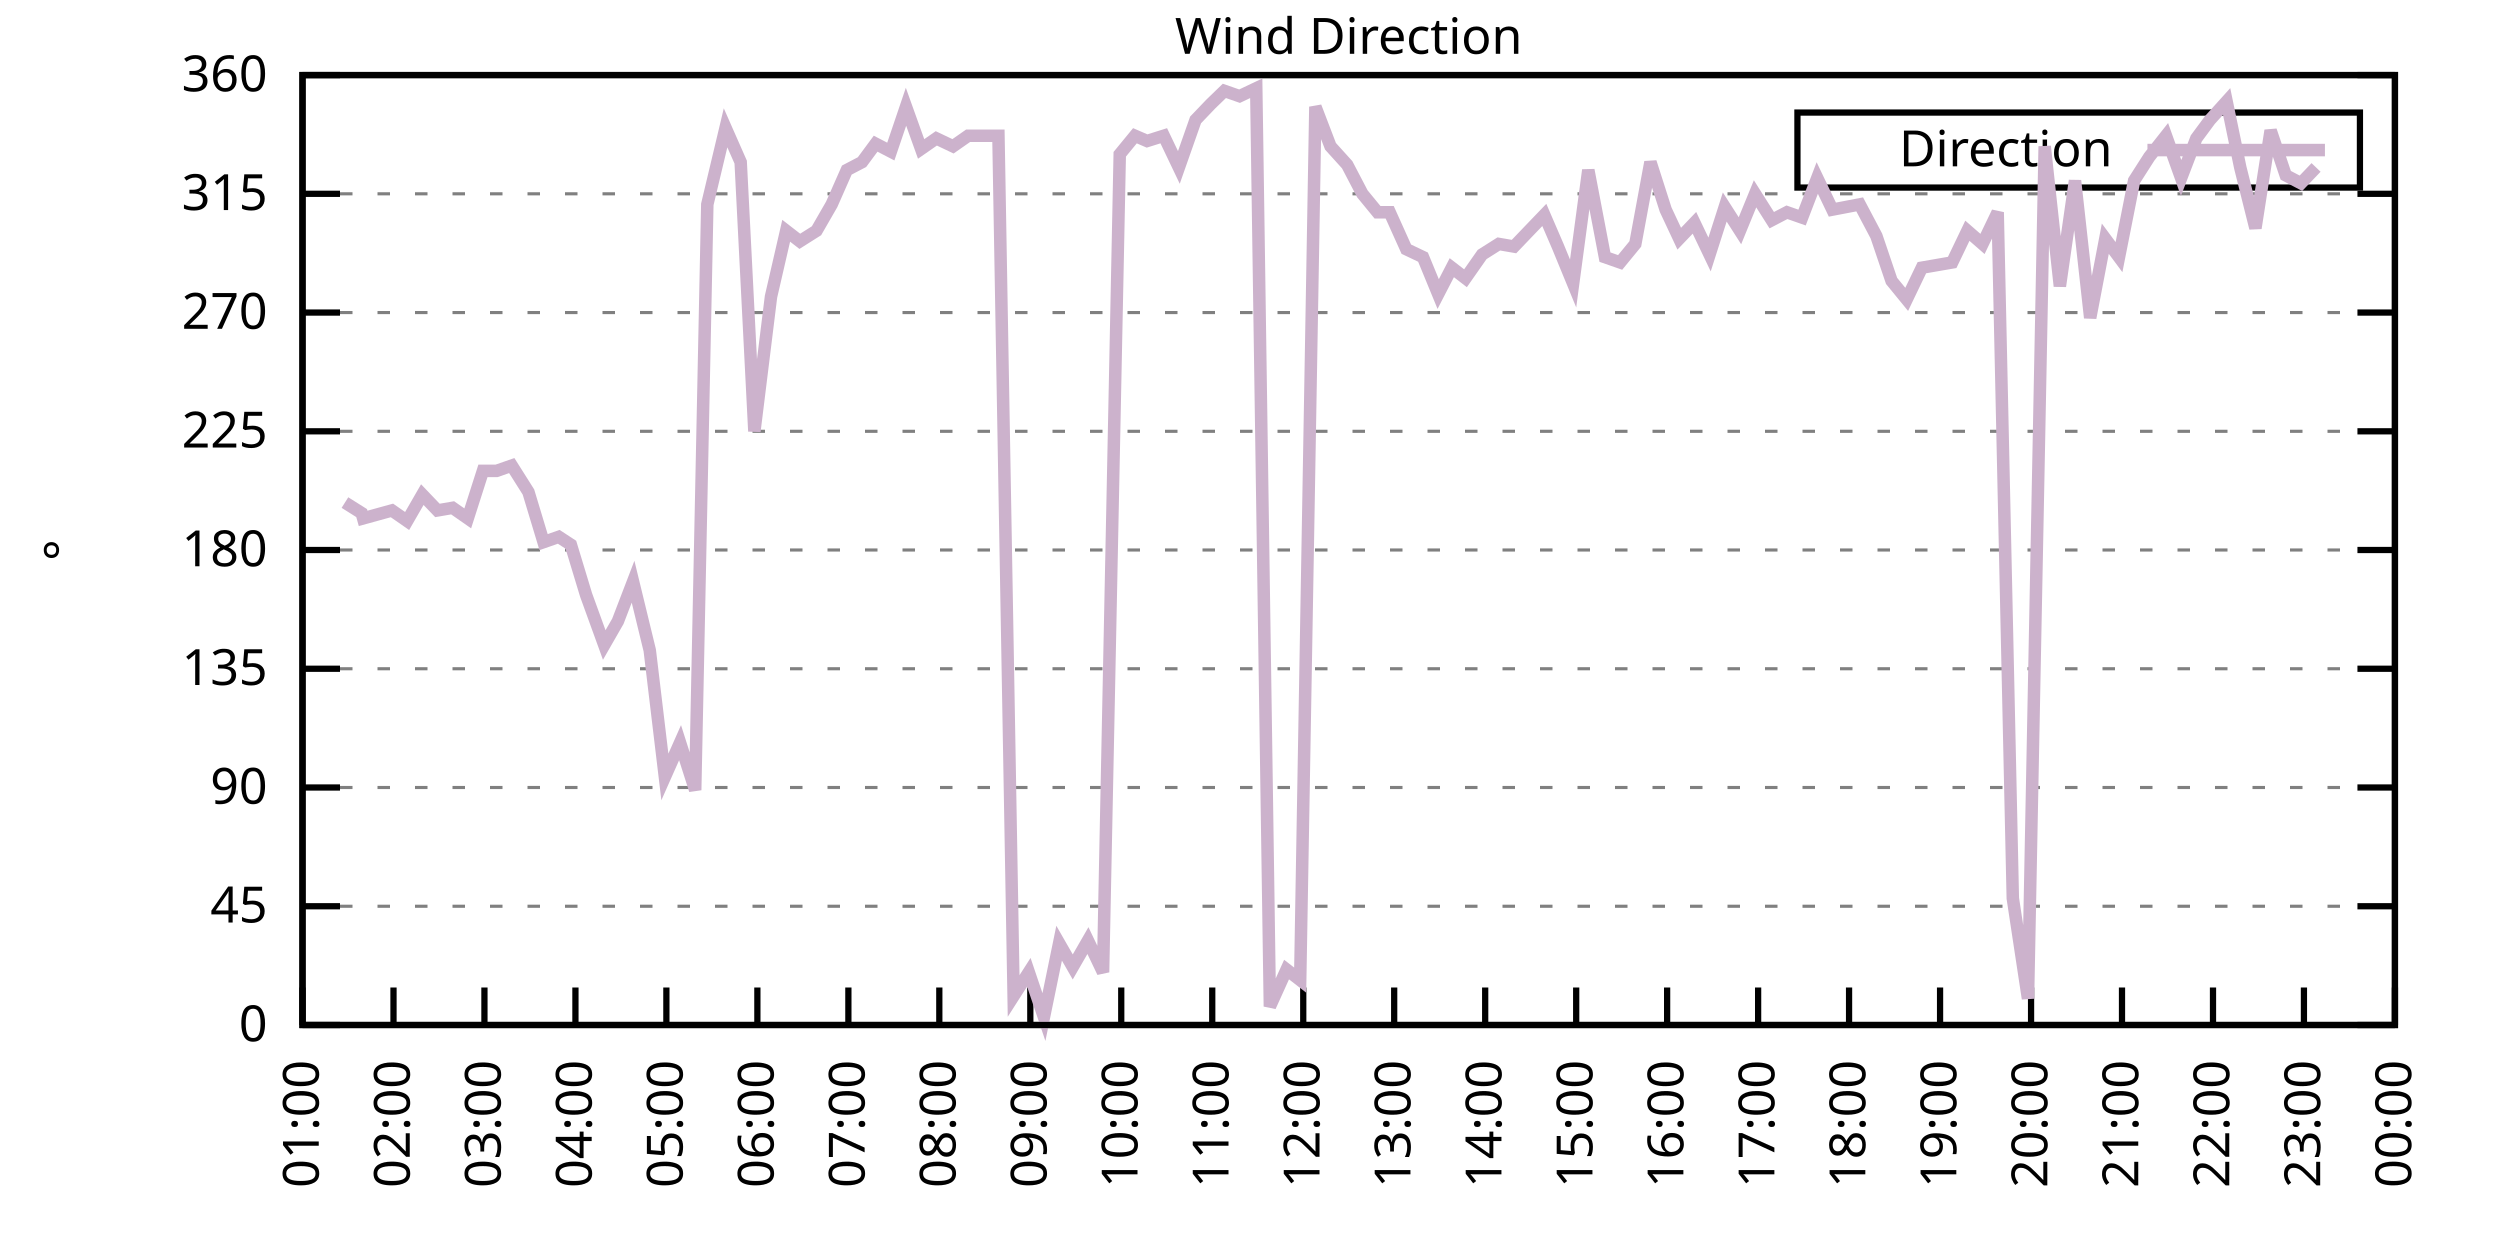
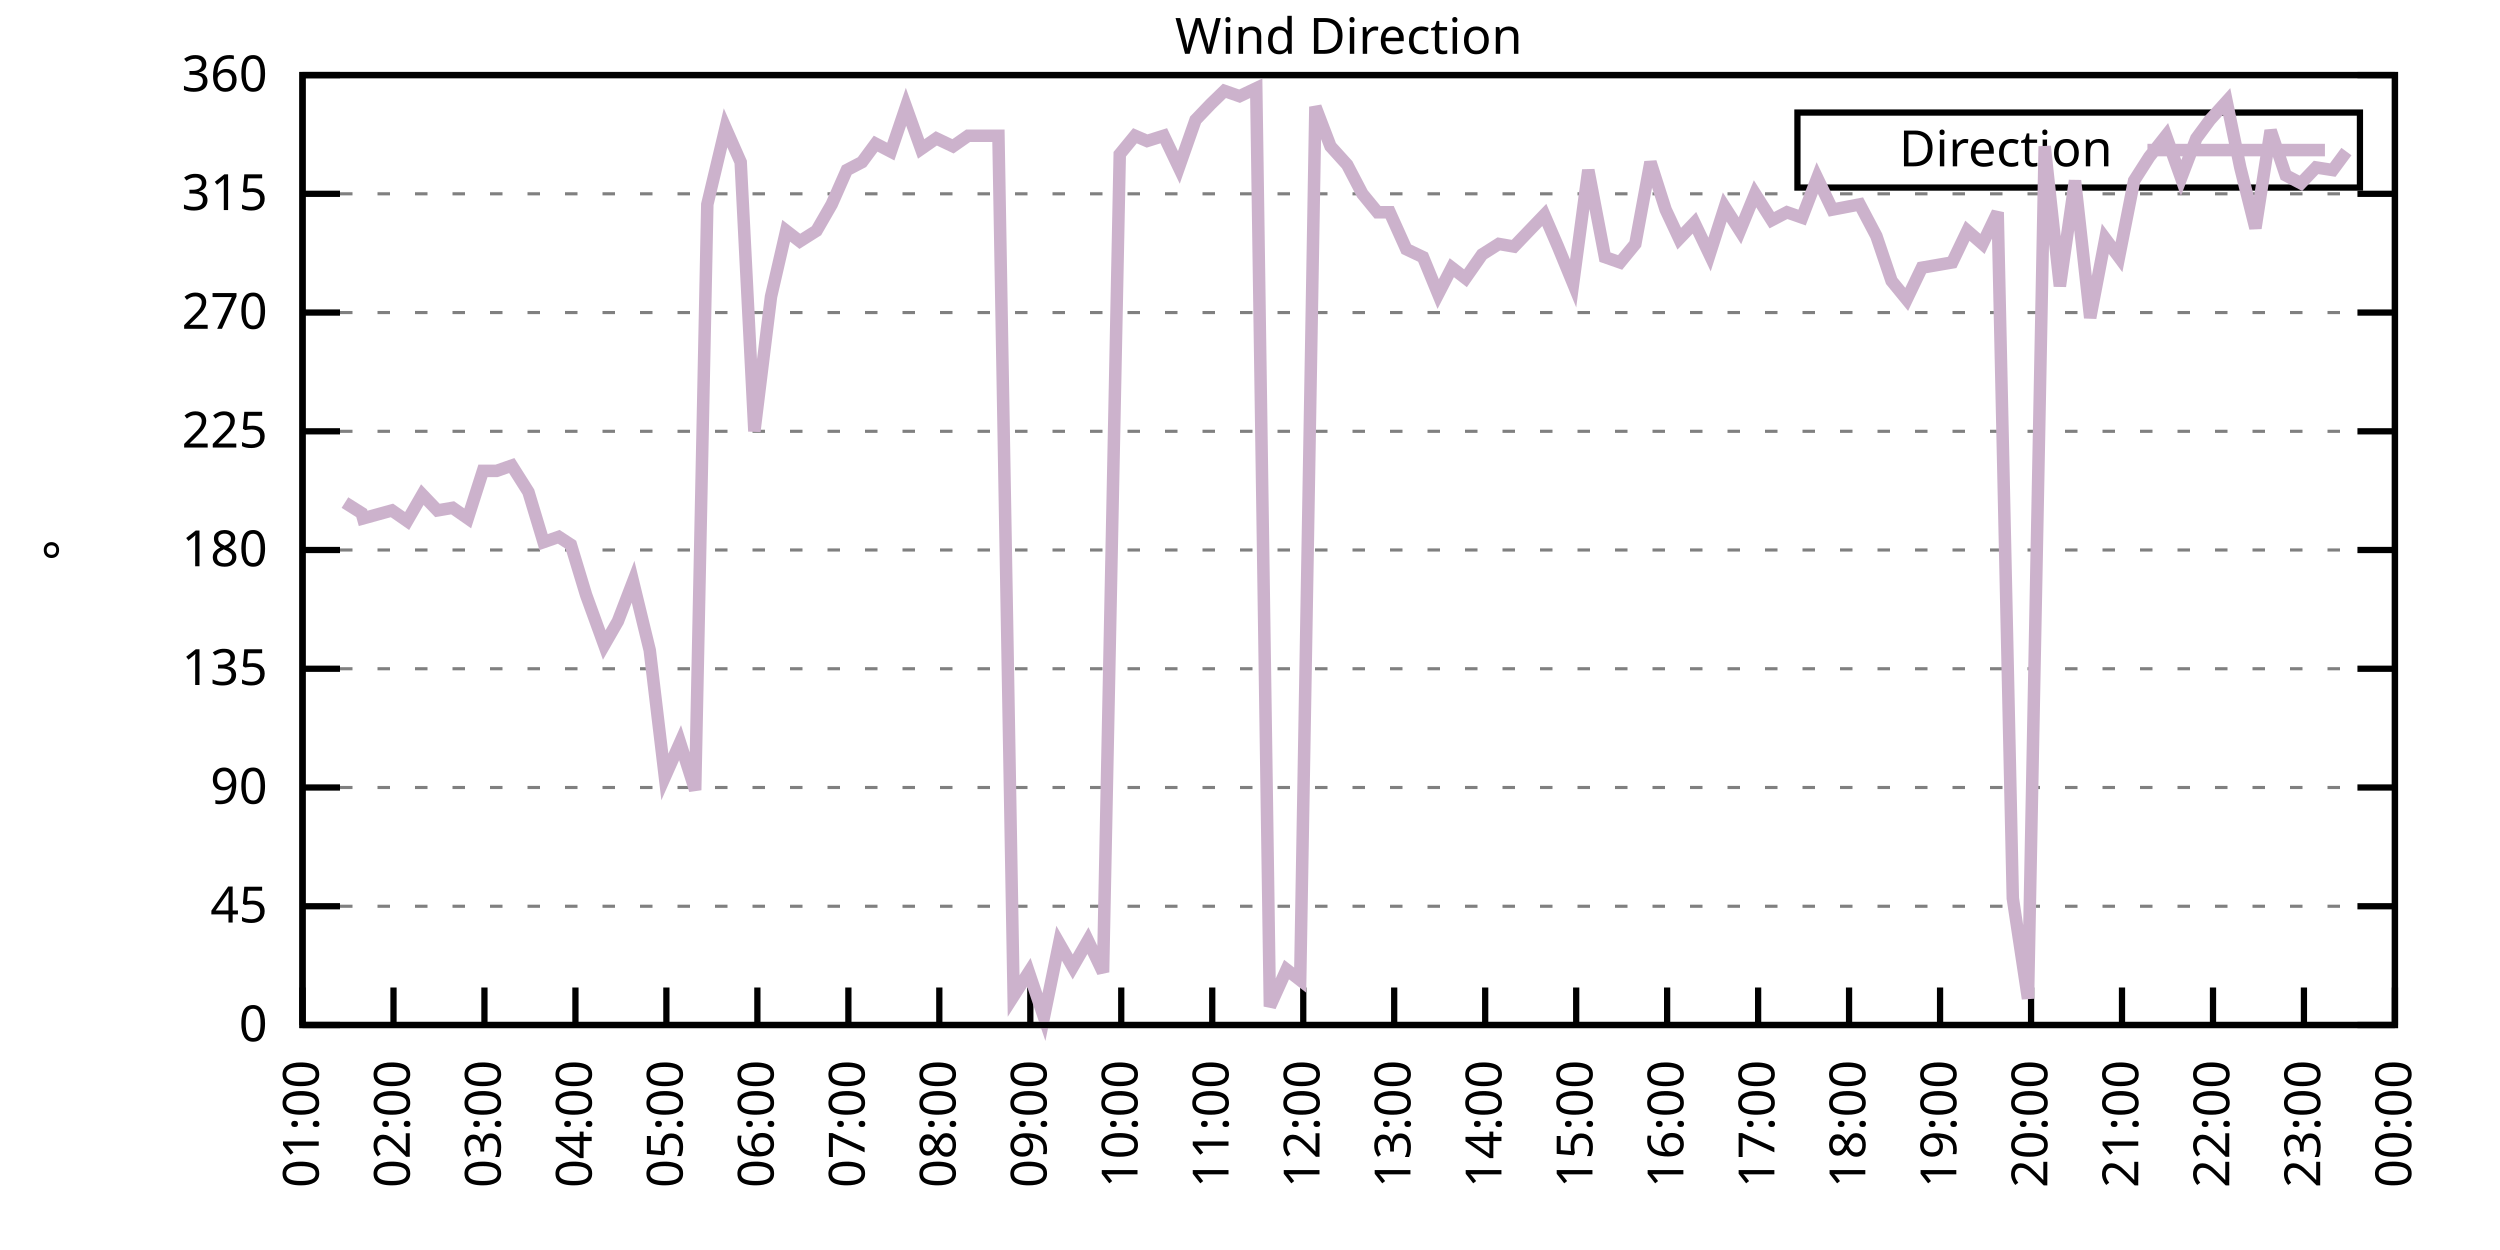
<svg xmlns="http://www.w3.org/2000/svg" xmlns:xlink="http://www.w3.org/1999/xlink" width="400" height="200" viewBox="0 0 400 200">
  <g id="gnuplot_canvas">
    <rect x="0" y="0" width="400" height="200" fill="none" />
    <defs>
      <circle id="gpDot" r="0.5" stroke-width="0.5" stroke="currentColor" />
      <path id="gpPt0" stroke-width="0.333" stroke="currentColor" d="M-1,0 h2 M0,-1 v2" />
      <path id="gpPt1" stroke-width="0.333" stroke="currentColor" d="M-1,-1 L1,1 M1,-1 L-1,1" />
      <path id="gpPt2" stroke-width="0.333" stroke="currentColor" d="M-1,0 L1,0 M0,-1 L0,1 M-1,-1 L1,1 M-1,1 L1,-1" />
      <rect id="gpPt3" stroke-width="0.333" stroke="currentColor" x="-1" y="-1" width="2" height="2" />
      <rect id="gpPt4" stroke-width="0.333" stroke="currentColor" fill="currentColor" x="-1" y="-1" width="2" height="2" />
      <circle id="gpPt5" stroke-width="0.333" stroke="currentColor" cx="0" cy="0" r="1" />
      <use xlink:href="#gpPt5" id="gpPt6" fill="currentColor" stroke="none" />
      <path id="gpPt7" stroke-width="0.333" stroke="currentColor" d="M0,-1.33 L-1.33,0.67 L1.33,0.67 z" />
      <use xlink:href="#gpPt7" id="gpPt8" fill="currentColor" stroke="none" />
      <use xlink:href="#gpPt7" id="gpPt9" stroke="currentColor" transform="rotate(180)" />
      <use xlink:href="#gpPt9" id="gpPt10" fill="currentColor" stroke="none" />
      <use xlink:href="#gpPt3" id="gpPt11" stroke="currentColor" transform="rotate(45)" />
      <use xlink:href="#gpPt11" id="gpPt12" fill="currentColor" stroke="none" />
      <path id="gpPt13" stroke-width="0.333" stroke="currentColor" d="M0,1.330 L1.265,0.411 L0.782,-1.067 L-0.782,-1.076 L-1.265,0.411 z" />
      <use xlink:href="#gpPt13" id="gpPt14" fill="currentColor" stroke="none" />
      <filter id="textbox" filterUnits="objectBoundingBox" x="0" y="0" height="1" width="1">
        <feFlood flood-color="white" flood-opacity="1" result="bgnd" />
        <feComposite in="SourceGraphic" in2="bgnd" operator="atop" />
      </filter>
      <filter id="greybox" filterUnits="objectBoundingBox" x="0" y="0" height="1" width="1">
        <feFlood flood-color="lightgrey" flood-opacity="1" result="grey" />
        <feComposite in="SourceGraphic" in2="grey" operator="atop" />
      </filter>
    </defs>
    <g fill="none" color="white" stroke="currentColor" stroke-width="1.00" stroke-linecap="butt" stroke-linejoin="miter">
</g>
    <g fill="none" color="black" stroke="currentColor" stroke-width="1.00" stroke-linecap="butt" stroke-linejoin="miter">
      <g stroke="none" shape-rendering="crispEdges">
        <polygon fill="rgb(255, 255, 255)" points="48.40,164.00 383.18,164.00 383.18,12.02 48.40,12.02 " />
      </g>
    </g>
    <g fill="none" color="black" stroke="currentColor" stroke-width="1.00" stroke-linecap="butt" stroke-linejoin="miter">
</g>
    <g fill="none" color="black" stroke="black" stroke-width="0.50" stroke-linecap="butt" stroke-linejoin="miter">
</g>
    <g fill="none" color="gray" stroke="currentColor" stroke-width="0.50" stroke-linecap="butt" stroke-linejoin="miter">
      <path stroke="gray" stroke-dasharray="2,4" class="gridline" d="M48.40,164.00 L383.19,164.00  " />
    </g>
    <g fill="none" color="gray" stroke="gray" stroke-width="1.00" stroke-linecap="butt" stroke-linejoin="miter">
</g>
    <g fill="none" color="black" stroke="currentColor" stroke-width="1.00" stroke-linecap="butt" stroke-linejoin="miter">
      <path stroke="black" d="M48.40,164.00 L54.40,164.00 M383.19,164.00 L377.19,164.00  " />
      <g transform="translate(42.80,166.60)" stroke="none" fill="black" font-family="Sans" font-size="8.00" text-anchor="end">
        <text>
          <tspan font-family="Sans"> 0</tspan>
        </text>
      </g>
    </g>
    <g fill="none" color="black" stroke="currentColor" stroke-width="1.00" stroke-linecap="butt" stroke-linejoin="miter">
</g>
    <g fill="none" color="black" stroke="black" stroke-width="0.50" stroke-linecap="butt" stroke-linejoin="miter">
</g>
    <g fill="none" color="gray" stroke="currentColor" stroke-width="0.50" stroke-linecap="butt" stroke-linejoin="miter">
      <path stroke="gray" stroke-dasharray="2,4" class="gridline" d="M48.40,145.00 L383.19,145.00  " />
    </g>
    <g fill="none" color="gray" stroke="gray" stroke-width="1.00" stroke-linecap="butt" stroke-linejoin="miter">
</g>
    <g fill="none" color="black" stroke="currentColor" stroke-width="1.00" stroke-linecap="butt" stroke-linejoin="miter">
      <path stroke="black" d="M48.40,145.00 L54.40,145.00 M383.19,145.00 L377.19,145.00  " />
      <g transform="translate(42.80,147.60)" stroke="none" fill="black" font-family="Sans" font-size="8.00" text-anchor="end">
        <text>
          <tspan font-family="Sans"> 45</tspan>
        </text>
      </g>
    </g>
    <g fill="none" color="black" stroke="currentColor" stroke-width="1.00" stroke-linecap="butt" stroke-linejoin="miter">
</g>
    <g fill="none" color="black" stroke="black" stroke-width="0.50" stroke-linecap="butt" stroke-linejoin="miter">
</g>
    <g fill="none" color="gray" stroke="currentColor" stroke-width="0.50" stroke-linecap="butt" stroke-linejoin="miter">
      <path stroke="gray" stroke-dasharray="2,4" class="gridline" d="M48.40,126.00 L383.19,126.00  " />
    </g>
    <g fill="none" color="gray" stroke="gray" stroke-width="1.00" stroke-linecap="butt" stroke-linejoin="miter">
</g>
    <g fill="none" color="black" stroke="currentColor" stroke-width="1.00" stroke-linecap="butt" stroke-linejoin="miter">
      <path stroke="black" d="M48.40,126.00 L54.40,126.00 M383.19,126.00 L377.19,126.00  " />
      <g transform="translate(42.80,128.60)" stroke="none" fill="black" font-family="Sans" font-size="8.00" text-anchor="end">
        <text>
          <tspan font-family="Sans"> 90</tspan>
        </text>
      </g>
    </g>
    <g fill="none" color="black" stroke="currentColor" stroke-width="1.00" stroke-linecap="butt" stroke-linejoin="miter">
</g>
    <g fill="none" color="black" stroke="black" stroke-width="0.50" stroke-linecap="butt" stroke-linejoin="miter">
</g>
    <g fill="none" color="gray" stroke="currentColor" stroke-width="0.50" stroke-linecap="butt" stroke-linejoin="miter">
      <path stroke="gray" stroke-dasharray="2,4" class="gridline" d="M48.40,107.00 L383.19,107.00  " />
    </g>
    <g fill="none" color="gray" stroke="gray" stroke-width="1.00" stroke-linecap="butt" stroke-linejoin="miter">
</g>
    <g fill="none" color="black" stroke="currentColor" stroke-width="1.00" stroke-linecap="butt" stroke-linejoin="miter">
      <path stroke="black" d="M48.40,107.00 L54.40,107.00 M383.19,107.00 L377.19,107.00  " />
      <g transform="translate(42.80,109.60)" stroke="none" fill="black" font-family="Sans" font-size="8.00" text-anchor="end">
        <text>
          <tspan font-family="Sans"> 135</tspan>
        </text>
      </g>
    </g>
    <g fill="none" color="black" stroke="currentColor" stroke-width="1.00" stroke-linecap="butt" stroke-linejoin="miter">
</g>
    <g fill="none" color="black" stroke="black" stroke-width="0.50" stroke-linecap="butt" stroke-linejoin="miter">
</g>
    <g fill="none" color="gray" stroke="currentColor" stroke-width="0.50" stroke-linecap="butt" stroke-linejoin="miter">
      <path stroke="gray" stroke-dasharray="2,4" class="gridline" d="M48.40,88.00 L383.19,88.00  " />
    </g>
    <g fill="none" color="gray" stroke="gray" stroke-width="1.00" stroke-linecap="butt" stroke-linejoin="miter">
</g>
    <g fill="none" color="black" stroke="currentColor" stroke-width="1.00" stroke-linecap="butt" stroke-linejoin="miter">
      <path stroke="black" d="M48.40,88.00 L54.40,88.00 M383.19,88.00 L377.19,88.00  " />
      <g transform="translate(42.80,90.60)" stroke="none" fill="black" font-family="Sans" font-size="8.00" text-anchor="end">
        <text>
          <tspan font-family="Sans"> 180</tspan>
        </text>
      </g>
    </g>
    <g fill="none" color="black" stroke="currentColor" stroke-width="1.00" stroke-linecap="butt" stroke-linejoin="miter">
</g>
    <g fill="none" color="black" stroke="black" stroke-width="0.50" stroke-linecap="butt" stroke-linejoin="miter">
</g>
    <g fill="none" color="gray" stroke="currentColor" stroke-width="0.50" stroke-linecap="butt" stroke-linejoin="miter">
      <path stroke="gray" stroke-dasharray="2,4" class="gridline" d="M48.40,69.01 L383.19,69.01  " />
    </g>
    <g fill="none" color="gray" stroke="gray" stroke-width="1.00" stroke-linecap="butt" stroke-linejoin="miter">
</g>
    <g fill="none" color="black" stroke="currentColor" stroke-width="1.00" stroke-linecap="butt" stroke-linejoin="miter">
      <path stroke="black" d="M48.40,69.01 L54.40,69.01 M383.19,69.01 L377.19,69.01  " />
      <g transform="translate(42.80,71.61)" stroke="none" fill="black" font-family="Sans" font-size="8.00" text-anchor="end">
        <text>
          <tspan font-family="Sans"> 225</tspan>
        </text>
      </g>
    </g>
    <g fill="none" color="black" stroke="currentColor" stroke-width="1.00" stroke-linecap="butt" stroke-linejoin="miter">
</g>
    <g fill="none" color="black" stroke="black" stroke-width="0.50" stroke-linecap="butt" stroke-linejoin="miter">
</g>
    <g fill="none" color="gray" stroke="currentColor" stroke-width="0.50" stroke-linecap="butt" stroke-linejoin="miter">
      <path stroke="gray" stroke-dasharray="2,4" class="gridline" d="M48.40,50.01 L383.19,50.01  " />
    </g>
    <g fill="none" color="gray" stroke="gray" stroke-width="1.00" stroke-linecap="butt" stroke-linejoin="miter">
</g>
    <g fill="none" color="black" stroke="currentColor" stroke-width="1.00" stroke-linecap="butt" stroke-linejoin="miter">
      <path stroke="black" d="M48.40,50.01 L54.40,50.01 M383.19,50.01 L377.19,50.01  " />
      <g transform="translate(42.80,52.61)" stroke="none" fill="black" font-family="Sans" font-size="8.00" text-anchor="end">
        <text>
          <tspan font-family="Sans"> 270</tspan>
        </text>
      </g>
    </g>
    <g fill="none" color="black" stroke="currentColor" stroke-width="1.00" stroke-linecap="butt" stroke-linejoin="miter">
</g>
    <g fill="none" color="black" stroke="black" stroke-width="0.50" stroke-linecap="butt" stroke-linejoin="miter">
</g>
    <g fill="none" color="gray" stroke="currentColor" stroke-width="0.50" stroke-linecap="butt" stroke-linejoin="miter">
      <path stroke="gray" stroke-dasharray="2,4" class="gridline" d="M48.40,31.01 L383.19,31.01  " />
    </g>
    <g fill="none" color="gray" stroke="gray" stroke-width="1.00" stroke-linecap="butt" stroke-linejoin="miter">
</g>
    <g fill="none" color="black" stroke="currentColor" stroke-width="1.00" stroke-linecap="butt" stroke-linejoin="miter">
      <path stroke="black" d="M48.40,31.01 L54.40,31.01 M383.19,31.01 L377.19,31.01  " />
      <g transform="translate(42.80,33.61)" stroke="none" fill="black" font-family="Sans" font-size="8.00" text-anchor="end">
        <text>
          <tspan font-family="Sans"> 315</tspan>
        </text>
      </g>
    </g>
    <g fill="none" color="black" stroke="currentColor" stroke-width="1.00" stroke-linecap="butt" stroke-linejoin="miter">
</g>
    <g fill="none" color="black" stroke="black" stroke-width="0.50" stroke-linecap="butt" stroke-linejoin="miter">
</g>
    <g fill="none" color="gray" stroke="currentColor" stroke-width="0.50" stroke-linecap="butt" stroke-linejoin="miter">
      <path stroke="gray" stroke-dasharray="2,4" class="gridline" d="M48.40,12.01 L383.19,12.01  " />
    </g>
    <g fill="none" color="gray" stroke="gray" stroke-width="1.00" stroke-linecap="butt" stroke-linejoin="miter">
</g>
    <g fill="none" color="black" stroke="currentColor" stroke-width="1.00" stroke-linecap="butt" stroke-linejoin="miter">
      <path stroke="black" d="M48.40,12.01 L54.40,12.01 M383.19,12.01 L377.19,12.01  " />
      <g transform="translate(42.80,14.61)" stroke="none" fill="black" font-family="Sans" font-size="8.00" text-anchor="end">
        <text>
          <tspan font-family="Sans"> 360</tspan>
        </text>
      </g>
    </g>
    <g fill="none" color="black" stroke="currentColor" stroke-width="1.00" stroke-linecap="butt" stroke-linejoin="miter">
      <path stroke="black" d="M48.40,164.00 L48.40,158.00  " />
      <g transform="translate(51.00,169.60) rotate(270.00)" stroke="none" fill="black" font-family="Sans" font-size="8.00" text-anchor="end">
        <text>
          <tspan font-family="Sans">01:00</tspan>
        </text>
      </g>
    </g>
    <g fill="none" color="black" stroke="currentColor" stroke-width="1.00" stroke-linecap="butt" stroke-linejoin="miter">
      <path stroke="black" d="M62.96,164.00 L62.96,158.00  " />
      <g transform="translate(65.56,169.60) rotate(270.00)" stroke="none" fill="black" font-family="Sans" font-size="8.00" text-anchor="end">
        <text>
          <tspan font-family="Sans">02:00</tspan>
        </text>
      </g>
    </g>
    <g fill="none" color="black" stroke="currentColor" stroke-width="1.00" stroke-linecap="butt" stroke-linejoin="miter">
      <path stroke="black" d="M77.51,164.00 L77.51,158.00  " />
      <g transform="translate(80.11,169.60) rotate(270.00)" stroke="none" fill="black" font-family="Sans" font-size="8.00" text-anchor="end">
        <text>
          <tspan font-family="Sans">03:00</tspan>
        </text>
      </g>
    </g>
    <g fill="none" color="black" stroke="currentColor" stroke-width="1.00" stroke-linecap="butt" stroke-linejoin="miter">
      <path stroke="black" d="M92.07,164.00 L92.07,158.00  " />
      <g transform="translate(94.67,169.60) rotate(270.00)" stroke="none" fill="black" font-family="Sans" font-size="8.00" text-anchor="end">
        <text>
          <tspan font-family="Sans">04:00</tspan>
        </text>
      </g>
    </g>
    <g fill="none" color="black" stroke="currentColor" stroke-width="1.00" stroke-linecap="butt" stroke-linejoin="miter">
      <path stroke="black" d="M106.62,164.00 L106.62,158.00  " />
      <g transform="translate(109.22,169.60) rotate(270.00)" stroke="none" fill="black" font-family="Sans" font-size="8.00" text-anchor="end">
        <text>
          <tspan font-family="Sans">05:00</tspan>
        </text>
      </g>
    </g>
    <g fill="none" color="black" stroke="currentColor" stroke-width="1.00" stroke-linecap="butt" stroke-linejoin="miter">
      <path stroke="black" d="M121.18,164.00 L121.18,158.00  " />
      <g transform="translate(123.78,169.60) rotate(270.00)" stroke="none" fill="black" font-family="Sans" font-size="8.00" text-anchor="end">
        <text>
          <tspan font-family="Sans">06:00</tspan>
        </text>
      </g>
    </g>
    <g fill="none" color="black" stroke="currentColor" stroke-width="1.00" stroke-linecap="butt" stroke-linejoin="miter">
      <path stroke="black" d="M135.74,164.00 L135.74,158.00  " />
      <g transform="translate(138.34,169.60) rotate(270.00)" stroke="none" fill="black" font-family="Sans" font-size="8.00" text-anchor="end">
        <text>
          <tspan font-family="Sans">07:00</tspan>
        </text>
      </g>
    </g>
    <g fill="none" color="black" stroke="currentColor" stroke-width="1.00" stroke-linecap="butt" stroke-linejoin="miter">
      <path stroke="black" d="M150.29,164.00 L150.29,158.00  " />
      <g transform="translate(152.89,169.60) rotate(270.00)" stroke="none" fill="black" font-family="Sans" font-size="8.00" text-anchor="end">
        <text>
          <tspan font-family="Sans">08:00</tspan>
        </text>
      </g>
    </g>
    <g fill="none" color="black" stroke="currentColor" stroke-width="1.00" stroke-linecap="butt" stroke-linejoin="miter">
      <path stroke="black" d="M164.85,164.00 L164.85,158.00  " />
      <g transform="translate(167.45,169.60) rotate(270.00)" stroke="none" fill="black" font-family="Sans" font-size="8.00" text-anchor="end">
        <text>
          <tspan font-family="Sans">09:00</tspan>
        </text>
      </g>
    </g>
    <g fill="none" color="black" stroke="currentColor" stroke-width="1.00" stroke-linecap="butt" stroke-linejoin="miter">
      <path stroke="black" d="M179.40,164.00 L179.40,158.00  " />
      <g transform="translate(182.00,169.60) rotate(270.00)" stroke="none" fill="black" font-family="Sans" font-size="8.00" text-anchor="end">
        <text>
          <tspan font-family="Sans">10:00</tspan>
        </text>
      </g>
    </g>
    <g fill="none" color="black" stroke="currentColor" stroke-width="1.00" stroke-linecap="butt" stroke-linejoin="miter">
      <path stroke="black" d="M193.96,164.00 L193.96,158.00  " />
      <g transform="translate(196.56,169.60) rotate(270.00)" stroke="none" fill="black" font-family="Sans" font-size="8.00" text-anchor="end">
        <text>
          <tspan font-family="Sans">11:00</tspan>
        </text>
      </g>
    </g>
    <g fill="none" color="black" stroke="currentColor" stroke-width="1.00" stroke-linecap="butt" stroke-linejoin="miter">
      <path stroke="black" d="M208.52,164.00 L208.52,158.00  " />
      <g transform="translate(211.12,169.60) rotate(270.00)" stroke="none" fill="black" font-family="Sans" font-size="8.00" text-anchor="end">
        <text>
          <tspan font-family="Sans">12:00</tspan>
        </text>
      </g>
    </g>
    <g fill="none" color="black" stroke="currentColor" stroke-width="1.00" stroke-linecap="butt" stroke-linejoin="miter">
      <path stroke="black" d="M223.07,164.00 L223.07,158.00  " />
      <g transform="translate(225.67,169.60) rotate(270.00)" stroke="none" fill="black" font-family="Sans" font-size="8.00" text-anchor="end">
        <text>
          <tspan font-family="Sans">13:00</tspan>
        </text>
      </g>
    </g>
    <g fill="none" color="black" stroke="currentColor" stroke-width="1.00" stroke-linecap="butt" stroke-linejoin="miter">
      <path stroke="black" d="M237.63,164.00 L237.63,158.00  " />
      <g transform="translate(240.23,169.60) rotate(270.00)" stroke="none" fill="black" font-family="Sans" font-size="8.00" text-anchor="end">
        <text>
          <tspan font-family="Sans">14:00</tspan>
        </text>
      </g>
    </g>
    <g fill="none" color="black" stroke="currentColor" stroke-width="1.00" stroke-linecap="butt" stroke-linejoin="miter">
      <path stroke="black" d="M252.19,164.00 L252.19,158.00  " />
      <g transform="translate(254.79,169.60) rotate(270.00)" stroke="none" fill="black" font-family="Sans" font-size="8.00" text-anchor="end">
        <text>
          <tspan font-family="Sans">15:00</tspan>
        </text>
      </g>
    </g>
    <g fill="none" color="black" stroke="currentColor" stroke-width="1.00" stroke-linecap="butt" stroke-linejoin="miter">
      <path stroke="black" d="M266.74,164.00 L266.74,158.00  " />
      <g transform="translate(269.34,169.60) rotate(270.00)" stroke="none" fill="black" font-family="Sans" font-size="8.00" text-anchor="end">
        <text>
          <tspan font-family="Sans">16:00</tspan>
        </text>
      </g>
    </g>
    <g fill="none" color="black" stroke="currentColor" stroke-width="1.00" stroke-linecap="butt" stroke-linejoin="miter">
      <path stroke="black" d="M281.30,164.00 L281.30,158.00  " />
      <g transform="translate(283.90,169.60) rotate(270.00)" stroke="none" fill="black" font-family="Sans" font-size="8.00" text-anchor="end">
        <text>
          <tspan font-family="Sans">17:00</tspan>
        </text>
      </g>
    </g>
    <g fill="none" color="black" stroke="currentColor" stroke-width="1.00" stroke-linecap="butt" stroke-linejoin="miter">
      <path stroke="black" d="M295.85,164.00 L295.85,158.00  " />
      <g transform="translate(298.45,169.60) rotate(270.00)" stroke="none" fill="black" font-family="Sans" font-size="8.00" text-anchor="end">
        <text>
          <tspan font-family="Sans">18:00</tspan>
        </text>
      </g>
    </g>
    <g fill="none" color="black" stroke="currentColor" stroke-width="1.00" stroke-linecap="butt" stroke-linejoin="miter">
      <path stroke="black" d="M310.41,164.00 L310.41,158.00  " />
      <g transform="translate(313.01,169.60) rotate(270.00)" stroke="none" fill="black" font-family="Sans" font-size="8.00" text-anchor="end">
        <text>
          <tspan font-family="Sans">19:00</tspan>
        </text>
      </g>
    </g>
    <g fill="none" color="black" stroke="currentColor" stroke-width="1.00" stroke-linecap="butt" stroke-linejoin="miter">
      <path stroke="black" d="M324.97,164.00 L324.97,158.00  " />
      <g transform="translate(327.57,169.60) rotate(270.00)" stroke="none" fill="black" font-family="Sans" font-size="8.00" text-anchor="end">
        <text>
          <tspan font-family="Sans">20:00</tspan>
        </text>
      </g>
    </g>
    <g fill="none" color="black" stroke="currentColor" stroke-width="1.00" stroke-linecap="butt" stroke-linejoin="miter">
      <path stroke="black" d="M339.52,164.00 L339.52,158.00  " />
      <g transform="translate(342.12,169.60) rotate(270.00)" stroke="none" fill="black" font-family="Sans" font-size="8.00" text-anchor="end">
        <text>
          <tspan font-family="Sans">21:00</tspan>
        </text>
      </g>
    </g>
    <g fill="none" color="black" stroke="currentColor" stroke-width="1.00" stroke-linecap="butt" stroke-linejoin="miter">
      <path stroke="black" d="M354.08,164.00 L354.08,158.00  " />
      <g transform="translate(356.68,169.60) rotate(270.00)" stroke="none" fill="black" font-family="Sans" font-size="8.00" text-anchor="end">
        <text>
          <tspan font-family="Sans">22:00</tspan>
        </text>
      </g>
    </g>
    <g fill="none" color="black" stroke="currentColor" stroke-width="1.00" stroke-linecap="butt" stroke-linejoin="miter">
      <path stroke="black" d="M368.63,164.00 L368.63,158.00  " />
      <g transform="translate(371.23,169.60) rotate(270.00)" stroke="none" fill="black" font-family="Sans" font-size="8.00" text-anchor="end">
        <text>
          <tspan font-family="Sans">23:00</tspan>
        </text>
      </g>
    </g>
    <g fill="none" color="black" stroke="currentColor" stroke-width="1.00" stroke-linecap="butt" stroke-linejoin="miter">
      <path stroke="black" d="M383.19,164.00 L383.19,158.00  " />
      <g transform="translate(385.79,169.60) rotate(270.00)" stroke="none" fill="black" font-family="Sans" font-size="8.00" text-anchor="end">
        <text>
          <tspan font-family="Sans">00:00</tspan>
        </text>
      </g>
    </g>
    <g fill="none" color="black" stroke="currentColor" stroke-width="1.00" stroke-linecap="butt" stroke-linejoin="miter">
</g>
    <g fill="none" color="black" stroke="currentColor" stroke-width="1.00" stroke-linecap="butt" stroke-linejoin="miter">
      <path stroke="black" d="M48.40,12.01 L48.40,164.00 L383.19,164.00 L383.19,12.01 L48.40,12.01 Z  " />
    </g>
    <g fill="none" color="black" stroke="currentColor" stroke-width="1.00" stroke-linecap="butt" stroke-linejoin="miter">
</g>
    <g fill="none" color="black" stroke="currentColor" stroke-width="1.00" stroke-linecap="butt" stroke-linejoin="miter">
      <path stroke="black" d="M287.59,30.01 L287.59,18.01 L377.59,18.01 L377.59,30.01 L287.59,30.01 Z  " />
    </g>
    <g id="Wind_direction_plot_1">
      <g fill="none" color="white" stroke="black" stroke-width="2.00" stroke-linecap="butt" stroke-linejoin="miter">
</g>
      <g fill="none" color="black" stroke="currentColor" stroke-width="2.00" stroke-linecap="butt" stroke-linejoin="miter">
        <g transform="translate(337.99,26.61)" stroke="none" fill="black" font-family="Sans" font-size="8.00" text-anchor="end">
          <text>
            <tspan font-family="Sans">Direction</tspan>
          </text>
        </g>
      </g>
      <g fill="none" color="black" stroke="currentColor" stroke-width="2.00" stroke-linecap="butt" stroke-linejoin="miter">
-         <path stroke="rgb(204, 178, 204)" d="M343.59,24.01 L371.99,24.01 M55.19,80.41 L57.86,82.09 L58.10,82.94 L62.71,81.67 L65.14,83.36 L67.57,79.14   L69.99,81.67 L72.42,81.25 L74.84,82.94 L77.27,75.34 L79.45,75.34 L81.88,74.49 L84.55,78.72 L86.97,86.74   L89.40,85.89 L91.34,87.16 L93.77,95.18 L96.68,103.20 L98.86,99.40 L101.29,93.07 L103.96,104.05 L106.38,124.31   L108.81,118.83 L111.23,126.42 L113.17,32.70 L116.09,20.45 L118.51,25.94 L120.70,69.01 L123.36,47.47 L125.79,36.92   L127.97,38.61 L130.64,36.92 L133.07,32.70 L135.49,27.21 L137.92,25.94 L140.10,22.99 L142.53,24.25 L144.96,17.08   L147.38,23.83 L149.81,22.14 L152.48,23.41 L154.90,21.72 L157.33,21.72 L159.75,21.72 L162.18,159.36 L164.61,155.56   L167.03,162.73 L169.46,150.91 L171.64,154.71 L174.07,150.49 L176.49,155.56 L179.16,24.68 L181.59,21.72 L183.53,22.56   L186.20,21.72 L188.62,26.79 L191.29,19.19 L193.72,16.65 L195.90,14.54 L198.33,15.39 L201.00,14.12 L203.18,161.04   L205.85,155.13 L208.03,156.82 L210.46,17.08 L212.88,23.41 L215.55,26.36 L217.98,31.01 L220.40,33.96 L222.35,33.96   L225.01,39.87 L227.68,41.14 L230.11,47.05 L232.29,42.83 L234.48,44.52 L237.14,40.72 L239.81,39.03 L242.24,39.45   L244.66,36.92 L247.09,34.39 L249.27,39.45 L251.70,45.36 L254.13,27.21 L256.79,41.14 L259.22,41.99 L261.65,39.03   L264.07,25.94 L266.50,33.54 L268.68,38.19 L271.11,35.65 L273.53,40.72 L275.96,33.12 L278.39,36.92 L280.81,31.01   L283.48,35.23 L285.91,33.96 L288.33,34.81 L290.76,28.48 L293.18,33.54 L295.37,33.12 L297.55,32.70 L300.22,37.76   L302.65,44.94 L305.07,47.90 L307.50,42.83 L309.92,42.41 L312.35,41.99 L314.78,36.92 L317.20,39.03 L319.63,33.96   L322.05,143.73 L324.48,159.78 L327.15,23.41 L329.58,45.79 L332.00,28.90 L334.43,50.85 L336.85,38.19 L339.04,41.14   L341.46,28.90 L343.89,25.10 L346.56,21.72 L348.98,28.48 L351.41,22.14 L353.59,19.19 L356.26,16.23 L358.44,26.79   L360.87,36.50 L363.30,20.88 L365.72,28.05 L368.15,29.32 L370.57,26.79  " />
+         <path stroke="rgb(204, 178, 204)" d="M343.59,24.01 L371.99,24.01 M55.19,80.41 L57.86,82.09 L58.10,82.94 L62.71,81.67 L65.14,83.36 L67.57,79.14   L69.99,81.67 L72.42,81.25 L74.84,82.94 L77.27,75.34 L79.45,75.34 L81.88,74.49 L84.55,78.72 L86.97,86.74   L89.40,85.89 L91.34,87.16 L93.77,95.18 L96.68,103.20 L98.86,99.40 L101.29,93.07 L103.96,104.05 L106.38,124.31   L108.81,118.83 L111.23,126.42 L113.17,32.70 L116.09,20.45 L118.51,25.94 L120.70,69.01 L123.36,47.47 L125.79,36.92   L127.97,38.61 L130.64,36.92 L133.07,32.70 L135.49,27.21 L137.92,25.94 L140.10,22.99 L142.53,24.25 L144.96,17.08   L147.38,23.83 L149.81,22.14 L152.48,23.41 L154.90,21.72 L157.33,21.72 L159.75,21.72 L162.18,159.36 L164.61,155.56   L167.03,162.73 L169.46,150.91 L171.64,154.71 L174.07,150.49 L176.49,155.56 L179.16,24.68 L181.59,21.72 L183.53,22.56   L186.20,21.72 L188.62,26.79 L191.29,19.19 L193.72,16.65 L195.90,14.54 L198.33,15.39 L201.00,14.12 L203.18,161.04   L205.85,155.13 L208.03,156.82 L210.46,17.08 L212.88,23.41 L215.55,26.36 L217.98,31.01 L220.40,33.96 L222.35,33.96   L225.01,39.87 L227.68,41.14 L230.11,47.05 L232.29,42.83 L234.48,44.52 L237.14,40.72 L239.81,39.03 L242.24,39.45   L244.66,36.92 L247.09,34.39 L249.27,39.45 L251.70,45.36 L254.13,27.21 L256.79,41.14 L259.22,41.99 L261.65,39.03   L264.07,25.94 L266.50,33.54 L268.68,38.19 L271.11,35.65 L273.53,40.72 L275.96,33.12 L278.39,36.92 L280.81,31.01   L283.48,35.23 L285.91,33.96 L288.33,34.81 L290.76,28.48 L293.18,33.54 L295.37,33.12 L297.55,32.70 L300.22,37.76   L302.65,44.94 L305.07,47.90 L307.50,42.83 L309.92,42.41 L312.35,41.99 L314.78,36.92 L317.20,39.03 L319.63,33.96   L322.05,143.73 L324.48,159.78 L327.15,23.41 L329.58,45.79 L332.00,28.90 L334.43,50.85 L336.85,38.19 L339.04,41.14   L341.46,28.90 L343.89,25.10 L346.56,21.72 L348.98,28.48 L351.41,22.14 L353.59,19.19 L356.26,16.23 L358.44,26.79   L360.87,36.50 L363.30,20.88 L365.72,28.05 L368.15,29.32 L370.57,26.79 L373.24,27.21 L375.43,24.25  " />
      </g>
    </g>
    <g fill="none" color="black" stroke="currentColor" stroke-width="2.00" stroke-linecap="butt" stroke-linejoin="miter">
</g>
    <g fill="none" color="black" stroke="black" stroke-width="1.00" stroke-linecap="butt" stroke-linejoin="miter">
</g>
    <g fill="none" color="black" stroke="currentColor" stroke-width="1.00" stroke-linecap="butt" stroke-linejoin="miter">
      <path stroke="black" d="M48.40,12.01 L48.40,164.00 L383.19,164.00 L383.19,12.01 L48.40,12.01 Z  " />
      <g transform="translate(12.80,88.01) rotate(270.00)" stroke="none" fill="black" font-family="Sans" font-size="8.00" text-anchor="middle">
        <text>
          <tspan font-family="Sans">°</tspan>
        </text>
      </g>
    </g>
    <g fill="none" color="black" stroke="currentColor" stroke-width="1.00" stroke-linecap="butt" stroke-linejoin="miter">
</g>
    <g fill="none" color="black" stroke="currentColor" stroke-width="1.00" stroke-linecap="butt" stroke-linejoin="miter">
      <g transform="translate(215.79,8.61)" stroke="none" fill="black" font-family="Sans" font-size="8.00" text-anchor="middle">
        <text>
          <tspan font-family="Sans">Wind Direction</tspan>
        </text>
      </g>
    </g>
    <g fill="none" color="black" stroke="currentColor" stroke-width="1.00" stroke-linecap="butt" stroke-linejoin="miter">
</g>
  </g>
</svg>
